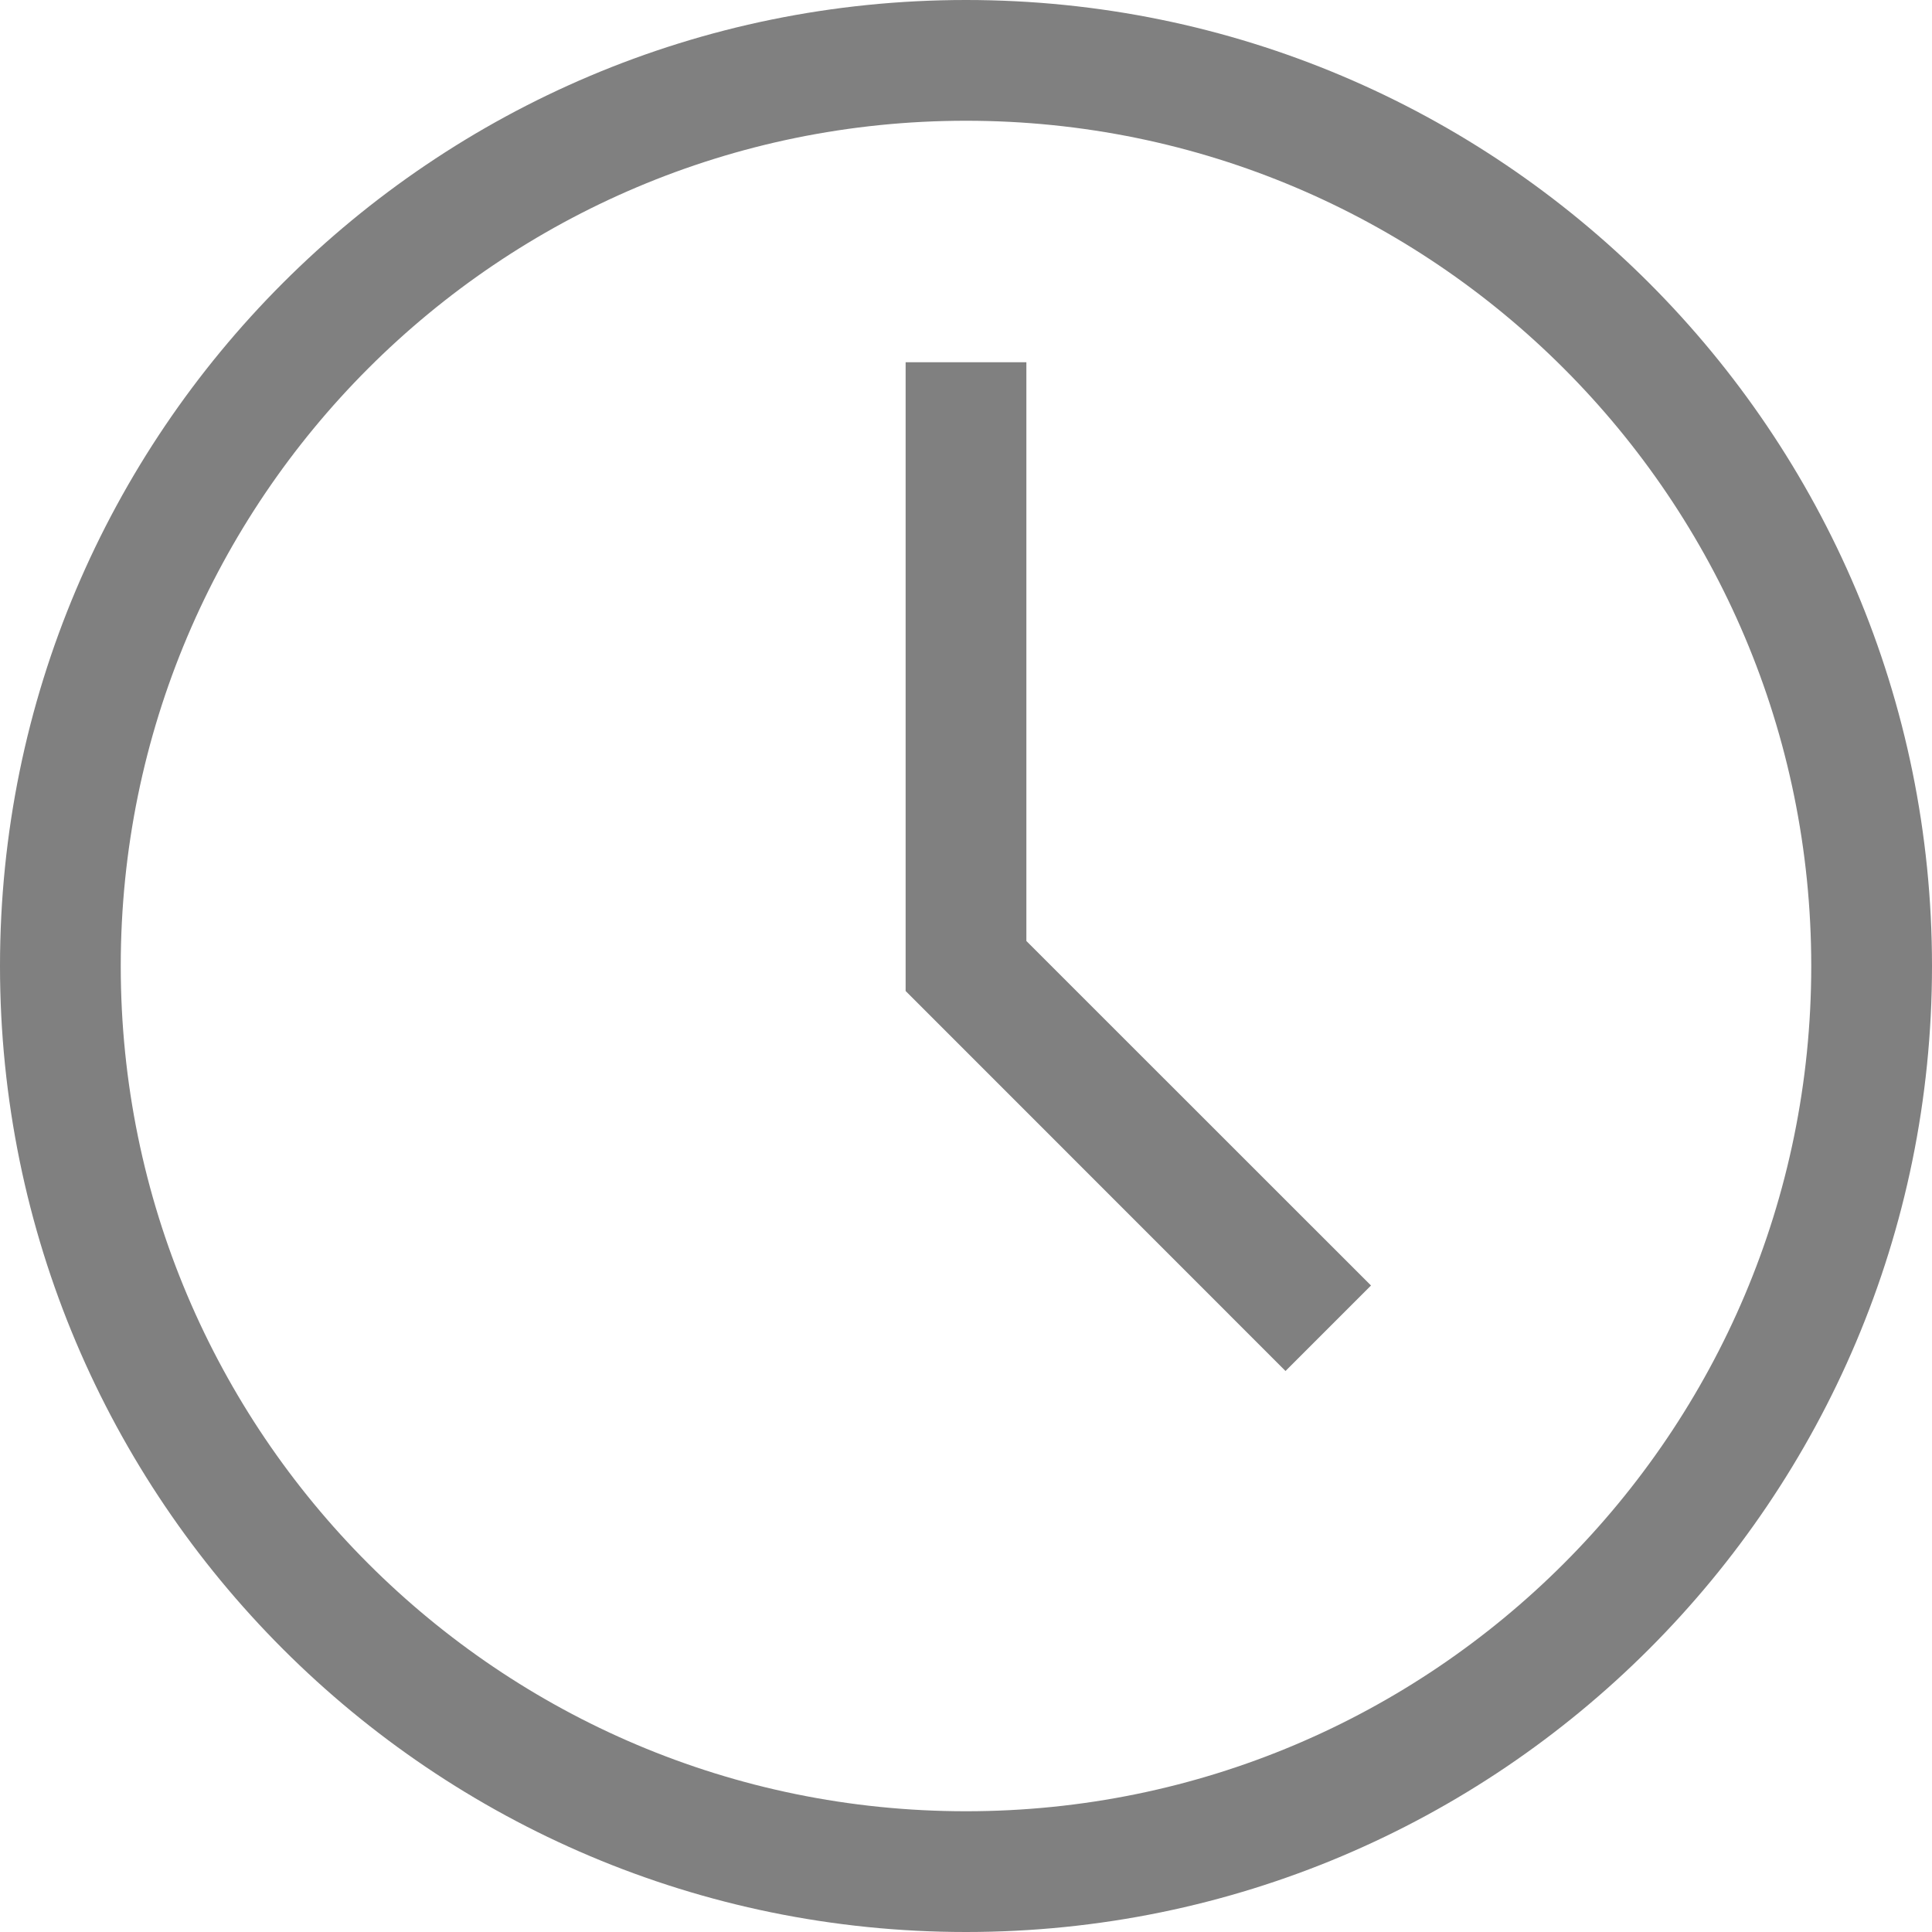
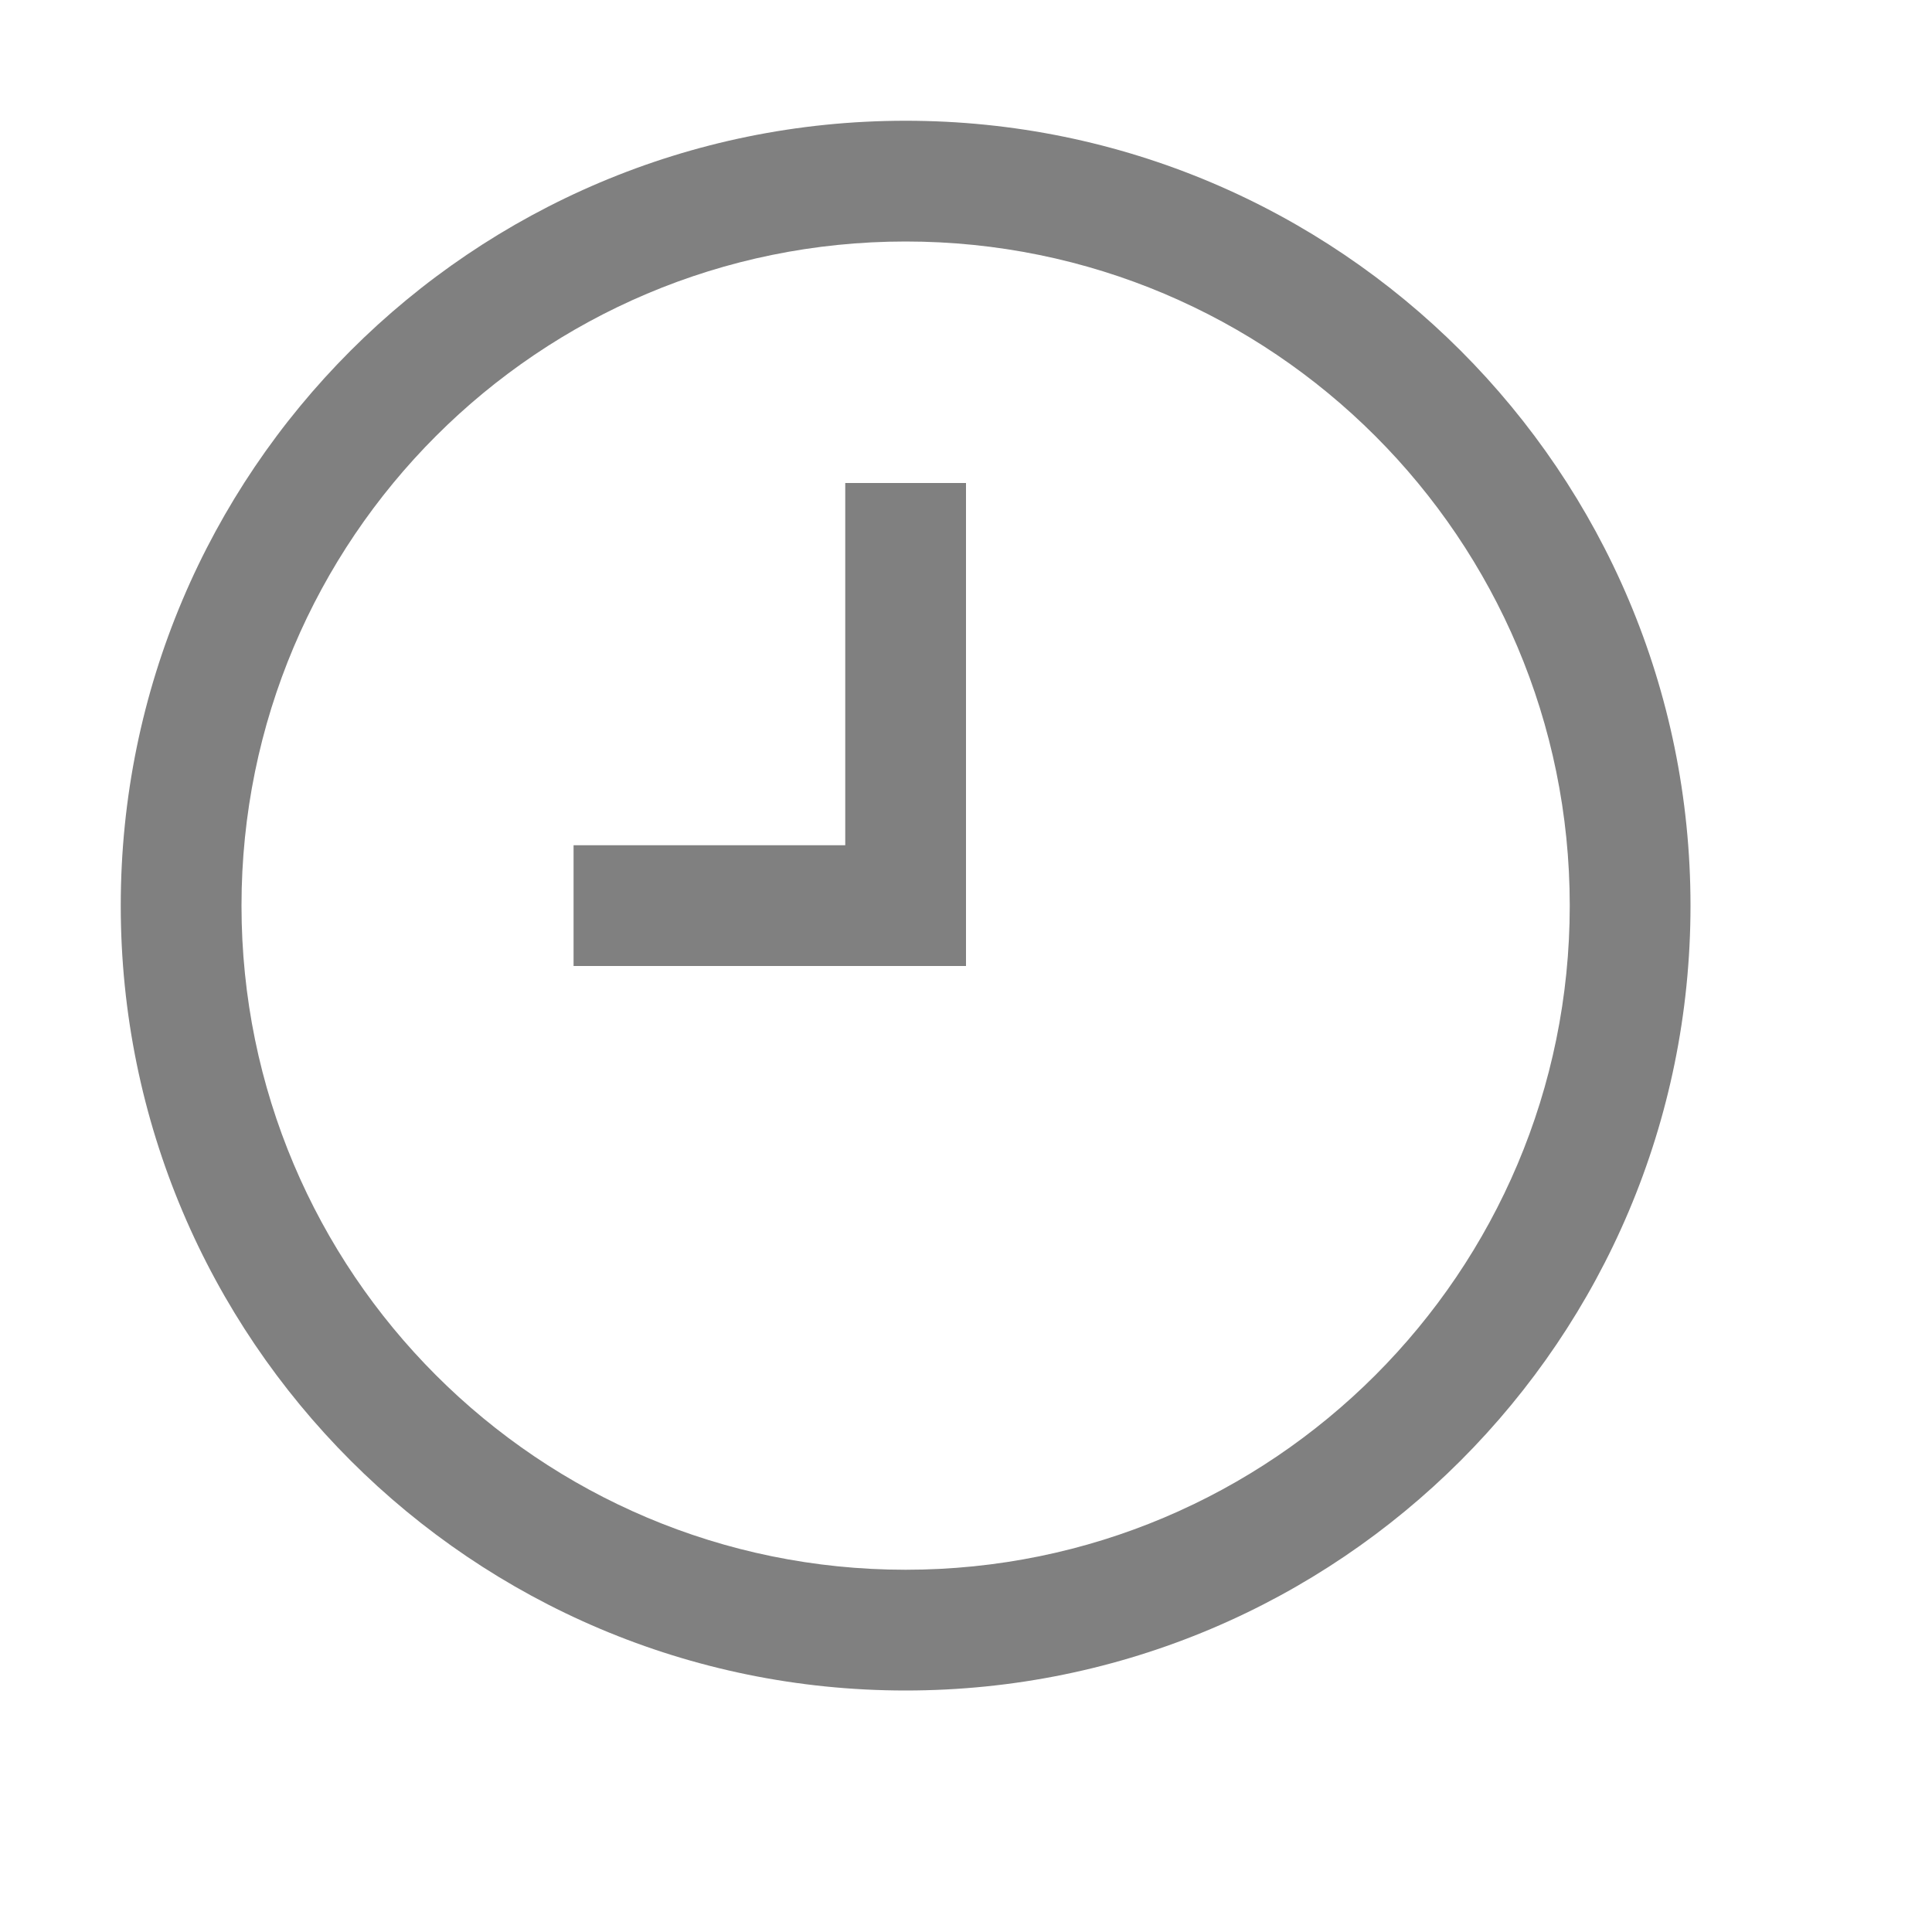
- <svg xmlns="http://www.w3.org/2000/svg" width="16" height="16">
-   <g transform="translate(-652 -180)">
-     <path fill="#808080" fill-rule="evenodd" d="M659.5 183v5.207l3.146 3.147.708-.708-2.854-2.853V183z" color="#000" font-family="sans-serif" font-weight="400" overflow="visible" />
-     <path fill="#808080" d="M660 180a8 8 0 0 0-8 8 8 8 0 0 0 8 8 8 8 0 0 0 8-8 8 8 0 0 0-8-8zm0 1a7 7 0 0 1 7 7 7 7 0 0 1-7 7 7 7 0 0 1-7-7 7 7 0 0 1 7-7z" />
+ <svg xmlns="http://www.w3.org/2000/svg" style="enable-background:new" width="16" height="16" version="1.1">
+   <g transform="translate(-464,-409)">
+     <path d="m 471.5,410 c -3.59,0 -6.5,2.91 -6.5,6.5 0,3.59 2.91,6.5 6.5,6.5 3.59,0 6.5,-2.91 6.5,-6.5 0,-3.59 -2.91,-6.5 -6.5,-6.5 z m 0,1 c 3.038,0 5.5,2.462 5.5,5.5 0,3.038 -2.462,5.5 -5.5,5.5 -3.038,0 -5.5,-2.462 -5.5,-5.5 0,-3.038 2.462,-5.5 5.5,-5.5 z m -0.5,2 0,3 -2.25,0 0,1 2.25,0 1,0 0,-1 0,-3 z" fill="#808080" />
  </g>
</svg>
